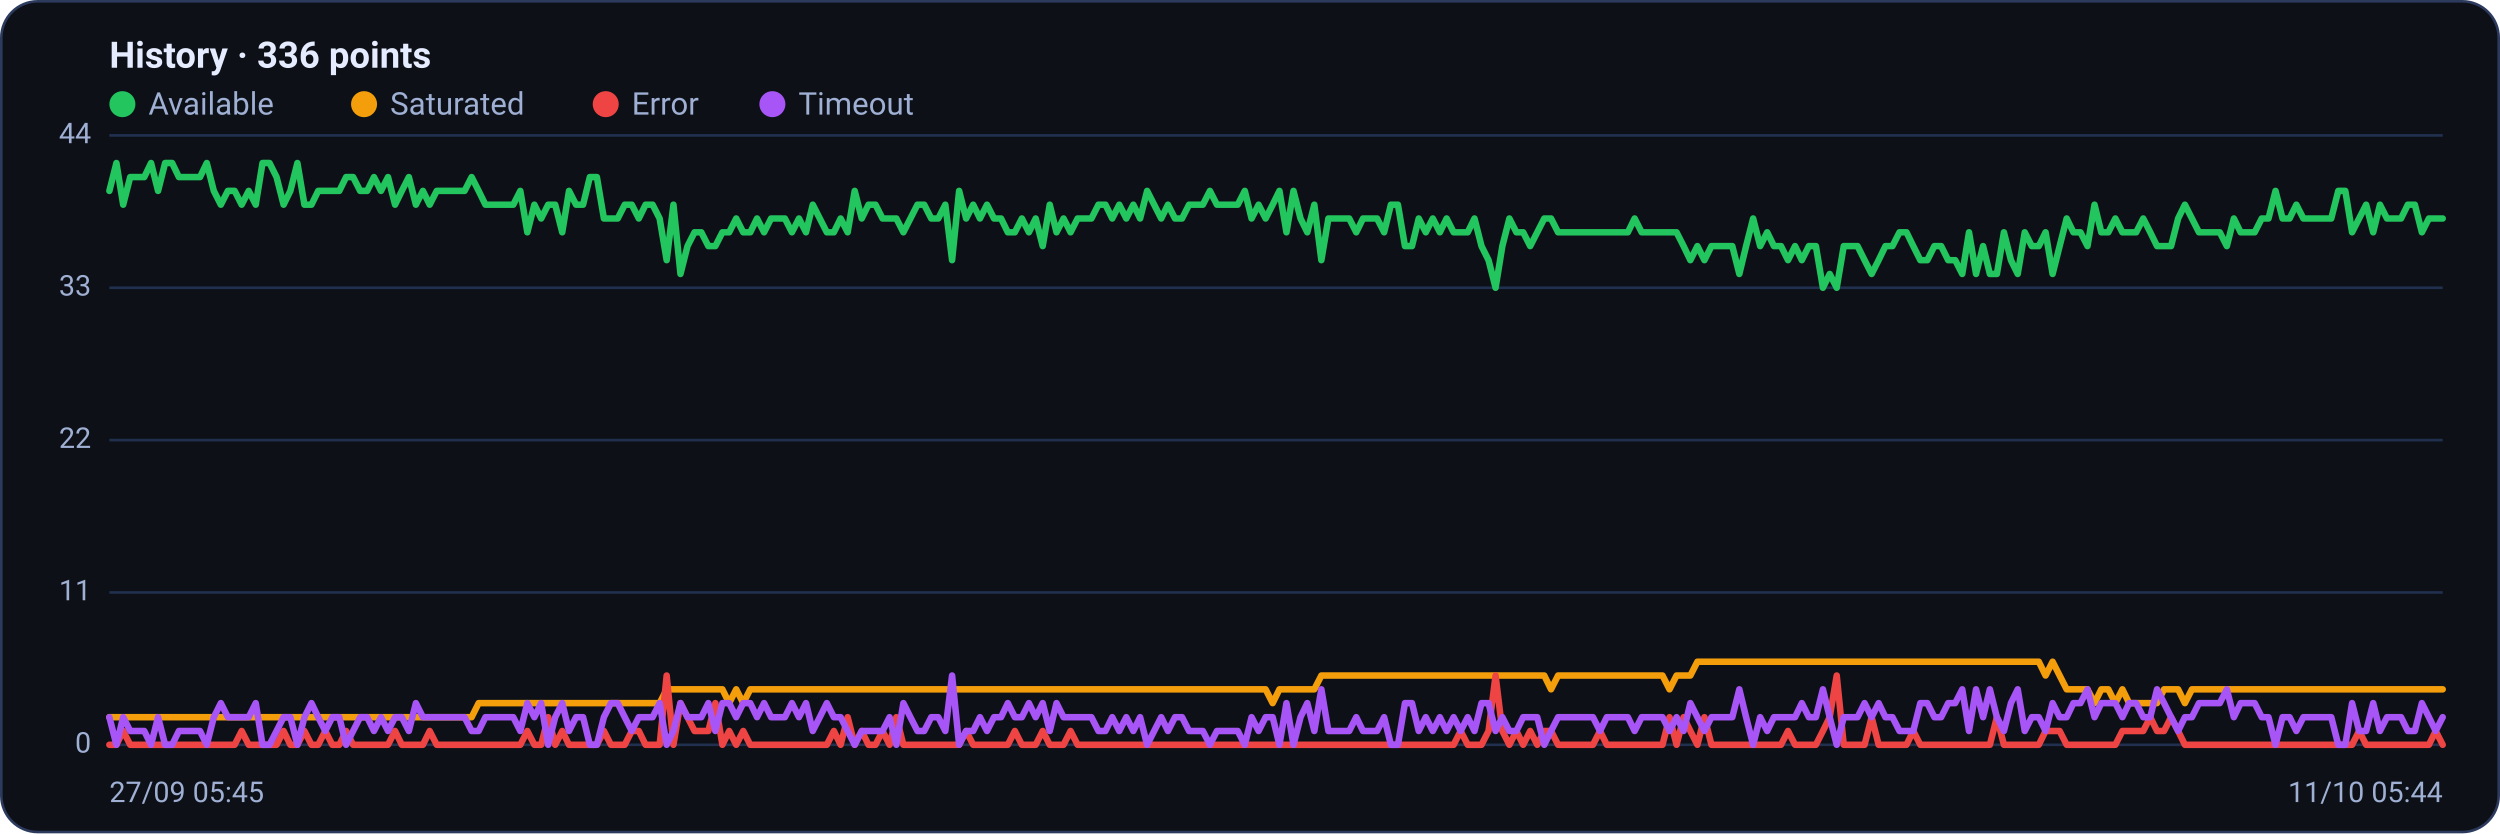
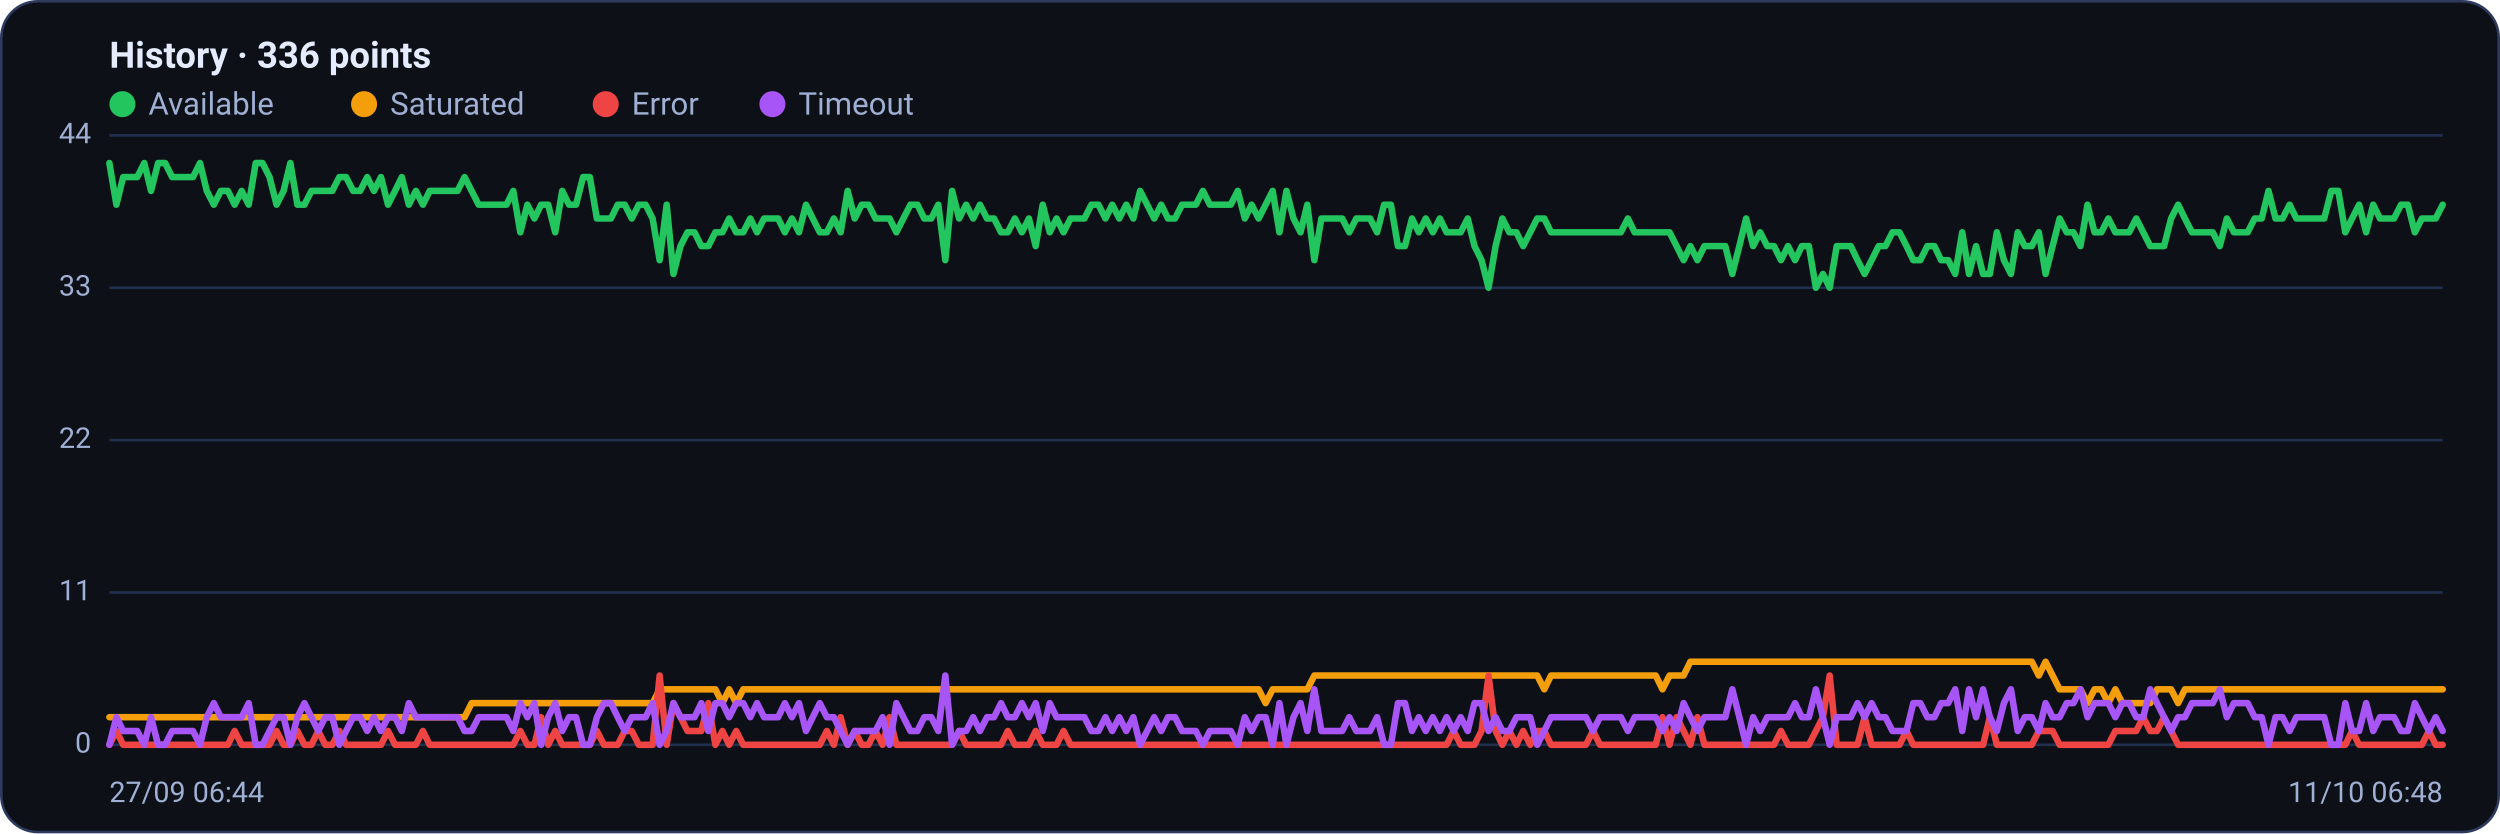
<svg xmlns="http://www.w3.org/2000/svg" viewBox="0 0 960 320" width="960" height="320" font-family="Segoe UI, system-ui, -apple-system, Roboto, Helvetica, Arial, sans-serif" role="img" aria-label="Availability history per region">
  <rect x="0.5" y="0.5" width="959" height="319" rx="14" fill="#0d1117" stroke="#2c3a5e" />
  <text x="42" y="26" font-size="14" font-weight="600" fill="#e6ecff">History · 336 points</text>
  <circle cx="47" cy="40" r="5" fill="#22c55e" />
  <text x="57" y="44" font-size="12" fill="#9fb0d4">Available</text>
  <circle cx="139.8" cy="40" r="5" fill="#f59e0b" />
  <text x="149.8" y="44" font-size="12" fill="#9fb0d4">Saturated</text>
  <circle cx="232.6" cy="40" r="5" fill="#ef4444" />
  <text x="242.6" y="44" font-size="12" fill="#9fb0d4">Error</text>
  <circle cx="296.6" cy="40" r="5" fill="#a855f7" />
  <text x="306.6" y="44" font-size="12" fill="#9fb0d4">Timeout</text>
  <line x1="42" y1="286.0" x2="938" y2="286.0" stroke="#21304f" stroke-width="1" />
  <text x="35" y="289.0" text-anchor="end" font-size="11" fill="#9fb0d4">0</text>
  <line x1="42" y1="227.5" x2="938" y2="227.5" stroke="#21304f" stroke-width="1" />
  <text x="35" y="230.5" text-anchor="end" font-size="11" fill="#9fb0d4">11</text>
  <line x1="42" y1="169.0" x2="938" y2="169.0" stroke="#21304f" stroke-width="1" />
  <text x="35" y="172.0" text-anchor="end" font-size="11" fill="#9fb0d4">22</text>
  <line x1="42" y1="110.5" x2="938" y2="110.5" stroke="#21304f" stroke-width="1" />
  <text x="35" y="113.5" text-anchor="end" font-size="11" fill="#9fb0d4">33</text>
  <line x1="42" y1="52.0" x2="938" y2="52.0" stroke="#21304f" stroke-width="1" />
  <text x="35" y="55.0" text-anchor="end" font-size="11" fill="#9fb0d4">44</text>
-   <polyline fill="none" stroke="#22c55e" stroke-width="2.5" stroke-linejoin="round" stroke-linecap="round" points="42.0,73.3 44.7,62.6 47.3,78.6 50.0,68.0 52.7,68.0 55.4,68.0 58.0,62.6 60.7,73.3 63.4,62.6 66.1,62.6 68.7,68.0 71.4,68.0 74.1,68.0 76.8,68.0 79.4,62.6 82.1,73.3 84.8,78.6 87.5,73.3 90.1,73.3 92.8,78.6 95.5,73.3 98.2,78.6 100.8,62.6 103.5,62.6 106.2,68.0 108.9,78.6 111.5,73.3 114.2,62.6 116.9,78.6 119.6,78.6 122.2,73.3 124.9,73.3 127.6,73.3 130.3,73.3 132.9,68.0 135.6,68.0 138.3,73.3 141.0,73.3 143.6,68.0 146.3,73.3 149.0,68.0 151.7,78.6 154.3,73.3 157.0,68.0 159.7,78.6 162.4,73.3 165.0,78.6 167.7,73.3 170.4,73.3 173.1,73.3 175.7,73.3 178.4,73.3 181.1,68.0 183.8,73.3 186.4,78.6 189.1,78.6 191.8,78.6 194.5,78.6 197.1,78.6 199.8,73.3 202.5,89.2 205.2,78.6 207.8,83.9 210.5,78.6 213.2,78.6 215.9,89.2 218.5,73.3 221.2,78.6 223.9,78.6 226.5,68.0 229.2,68.0 231.9,83.9 234.6,83.9 237.2,83.9 239.9,78.6 242.6,78.6 245.3,83.9 247.9,78.6 250.6,78.6 253.3,83.9 256.0,99.9 258.6,78.6 261.3,105.2 264.0,94.5 266.7,89.2 269.3,89.2 272.0,94.5 274.7,94.5 277.4,89.2 280.0,89.2 282.7,83.9 285.4,89.2 288.1,89.2 290.7,83.9 293.4,89.2 296.1,83.9 298.8,83.9 301.4,83.9 304.1,89.2 306.8,83.9 309.5,89.2 312.1,78.6 314.8,83.9 317.5,89.2 320.2,89.2 322.8,83.9 325.5,89.2 328.2,73.3 330.9,83.9 333.5,78.6 336.2,78.6 338.9,83.9 341.6,83.9 344.2,83.9 346.9,89.2 349.6,83.9 352.3,78.6 354.9,78.6 357.6,83.9 360.3,83.9 363.0,78.6 365.6,99.9 368.3,73.3 371.0,83.9 373.7,78.6 376.3,83.9 379.0,78.6 381.7,83.9 384.4,83.9 387.0,89.2 389.7,89.2 392.4,83.9 395.1,89.2 397.7,83.9 400.4,94.5 403.1,78.6 405.7,89.2 408.4,83.9 411.1,89.2 413.8,83.9 416.4,83.9 419.1,83.9 421.8,78.6 424.5,78.6 427.1,83.9 429.8,78.6 432.5,83.9 435.2,78.6 437.8,83.9 440.5,73.3 443.2,78.6 445.9,83.9 448.5,78.6 451.2,83.9 453.9,83.9 456.6,78.6 459.2,78.6 461.9,78.6 464.6,73.3 467.3,78.6 469.9,78.6 472.6,78.6 475.3,78.6 478.0,73.3 480.6,83.9 483.3,78.6 486.0,83.9 488.7,78.6 491.3,73.3 494.0,89.2 496.7,73.3 499.4,83.9 502.0,89.2 504.7,78.6 507.4,99.9 510.1,83.9 512.7,83.9 515.4,83.9 518.1,83.9 520.8,89.2 523.4,83.9 526.1,83.9 528.8,83.9 531.5,89.2 534.1,78.6 536.8,78.6 539.5,94.5 542.2,94.5 544.8,83.9 547.5,89.2 550.2,83.9 552.9,89.2 555.5,83.9 558.2,89.2 560.9,89.2 563.6,89.2 566.2,83.9 568.9,94.5 571.6,99.9 574.3,110.5 576.9,94.5 579.6,83.9 582.3,89.2 584.9,89.2 587.6,94.5 590.3,89.2 593.0,83.9 595.6,83.9 598.3,89.2 601.0,89.2 603.7,89.2 606.3,89.2 609.0,89.2 611.7,89.2 614.4,89.2 617.0,89.2 619.7,89.2 622.4,89.2 625.1,89.2 627.7,83.9 630.4,89.2 633.1,89.2 635.8,89.2 638.4,89.2 641.1,89.2 643.8,89.2 646.5,94.5 649.1,99.9 651.8,94.5 654.5,99.9 657.2,94.5 659.8,94.5 662.5,94.5 665.2,94.5 667.9,105.2 670.5,94.5 673.2,83.9 675.9,94.5 678.6,89.2 681.2,94.5 683.9,94.5 686.6,99.9 689.3,94.5 691.9,99.9 694.6,94.5 697.3,94.5 700.0,110.5 702.6,105.2 705.3,110.5 708.0,94.5 710.7,94.5 713.3,94.5 716.0,99.9 718.7,105.2 721.4,99.9 724.0,94.5 726.7,94.5 729.4,89.2 732.1,89.2 734.7,94.5 737.4,99.9 740.1,99.9 742.8,94.5 745.4,94.5 748.1,99.9 750.8,99.9 753.5,105.2 756.1,89.2 758.8,105.2 761.5,94.5 764.1,105.2 766.8,105.2 769.5,89.2 772.2,99.9 774.8,105.2 777.5,89.2 780.2,94.5 782.9,94.5 785.5,89.2 788.2,105.2 790.9,94.5 793.6,83.9 796.2,89.2 798.9,89.2 801.6,94.5 804.3,78.6 806.9,89.2 809.6,89.2 812.3,83.9 815.0,89.2 817.6,89.2 820.3,89.2 823.0,83.9 825.7,89.2 828.3,94.5 831.0,94.5 833.7,94.5 836.4,83.9 839.0,78.6 841.7,83.9 844.4,89.2 847.1,89.2 849.7,89.2 852.4,89.2 855.1,94.5 857.8,83.9 860.4,89.2 863.1,89.2 865.8,89.2 868.5,83.9 871.1,83.9 873.8,73.3 876.5,83.9 879.2,83.9 881.8,78.6 884.5,83.9 887.2,83.9 889.9,83.9 892.5,83.9 895.2,83.9 897.9,73.3 900.6,73.3 903.2,89.2 905.9,83.9 908.6,78.6 911.3,89.2 913.9,78.6 916.6,83.9 919.3,83.9 922.0,83.9 924.6,78.6 927.3,78.6 930.0,89.2 932.7,83.9 935.3,83.9 938.0,83.9" />
-   <polyline fill="none" stroke="#f59e0b" stroke-width="2.5" stroke-linejoin="round" stroke-linecap="round" points="42.0,275.4 44.7,275.4 47.3,275.4 50.0,275.4 52.7,275.4 55.4,275.4 58.0,275.4 60.7,275.4 63.4,275.4 66.1,275.4 68.7,275.4 71.4,275.4 74.1,275.4 76.8,275.4 79.4,275.4 82.1,275.4 84.8,275.4 87.5,275.4 90.1,275.4 92.8,275.4 95.5,275.4 98.2,275.4 100.8,275.4 103.5,275.4 106.2,275.4 108.9,275.4 111.5,275.4 114.2,275.4 116.9,275.4 119.6,275.4 122.2,275.4 124.9,275.4 127.6,275.4 130.3,275.4 132.9,275.4 135.6,275.4 138.3,275.4 141.0,275.4 143.6,275.4 146.3,275.4 149.0,275.4 151.7,275.4 154.3,275.4 157.0,275.4 159.7,275.4 162.4,275.4 165.0,275.4 167.7,275.4 170.4,275.4 173.1,275.4 175.7,275.4 178.4,275.4 181.1,275.4 183.8,270.0 186.4,270.0 189.1,270.0 191.8,270.0 194.5,270.0 197.1,270.0 199.8,270.0 202.5,270.0 205.2,270.0 207.8,270.0 210.5,270.0 213.2,270.0 215.9,270.0 218.5,270.0 221.2,270.0 223.9,270.0 226.5,270.0 229.2,270.0 231.9,270.0 234.6,270.0 237.2,270.0 239.9,270.0 242.6,270.0 245.3,270.0 247.9,270.0 250.6,270.0 253.3,270.0 256.0,264.7 258.6,264.7 261.3,264.7 264.0,264.7 266.7,264.7 269.3,264.7 272.0,264.7 274.7,264.7 277.4,264.7 280.0,270.0 282.7,264.7 285.4,270.0 288.1,264.7 290.7,264.7 293.4,264.7 296.1,264.7 298.8,264.7 301.4,264.7 304.1,264.7 306.8,264.7 309.5,264.7 312.1,264.7 314.8,264.7 317.5,264.7 320.2,264.7 322.8,264.7 325.5,264.7 328.2,264.7 330.9,264.7 333.5,264.7 336.2,264.7 338.9,264.7 341.6,264.7 344.2,264.7 346.9,264.7 349.6,264.7 352.3,264.7 354.9,264.7 357.6,264.7 360.3,264.7 363.0,264.7 365.6,264.7 368.3,264.7 371.0,264.7 373.7,264.7 376.3,264.7 379.0,264.7 381.7,264.7 384.4,264.7 387.0,264.7 389.7,264.7 392.4,264.7 395.1,264.7 397.7,264.7 400.4,264.7 403.1,264.7 405.7,264.7 408.4,264.7 411.1,264.7 413.8,264.7 416.4,264.7 419.1,264.7 421.8,264.7 424.5,264.7 427.1,264.7 429.8,264.7 432.5,264.7 435.2,264.7 437.8,264.7 440.5,264.7 443.2,264.7 445.9,264.7 448.5,264.7 451.2,264.7 453.9,264.7 456.6,264.7 459.2,264.7 461.9,264.7 464.6,264.7 467.3,264.7 469.9,264.7 472.6,264.7 475.3,264.7 478.0,264.7 480.6,264.7 483.3,264.7 486.0,264.7 488.7,270.0 491.3,264.7 494.0,264.7 496.7,264.7 499.4,264.7 502.0,264.7 504.7,264.7 507.4,259.4 510.1,259.4 512.7,259.4 515.4,259.4 518.1,259.4 520.8,259.4 523.4,259.4 526.1,259.4 528.8,259.4 531.5,259.4 534.1,259.4 536.8,259.4 539.5,259.4 542.2,259.4 544.8,259.4 547.5,259.4 550.2,259.4 552.9,259.4 555.5,259.4 558.2,259.4 560.9,259.4 563.6,259.4 566.2,259.4 568.9,259.4 571.6,259.4 574.3,259.4 576.9,259.4 579.6,259.4 582.3,259.4 584.9,259.4 587.6,259.4 590.3,259.4 593.0,259.4 595.6,264.7 598.3,259.4 601.0,259.4 603.7,259.4 606.3,259.4 609.0,259.4 611.7,259.4 614.4,259.4 617.0,259.4 619.7,259.4 622.4,259.4 625.1,259.4 627.7,259.4 630.4,259.4 633.1,259.4 635.8,259.4 638.4,259.4 641.1,264.7 643.8,259.4 646.5,259.4 649.1,259.4 651.8,254.1 654.5,254.1 657.2,254.1 659.8,254.1 662.5,254.1 665.2,254.1 667.9,254.1 670.5,254.1 673.2,254.1 675.9,254.1 678.6,254.1 681.2,254.1 683.9,254.1 686.6,254.1 689.3,254.1 691.9,254.1 694.6,254.1 697.3,254.1 700.0,254.1 702.6,254.1 705.3,254.1 708.0,254.1 710.7,254.1 713.3,254.1 716.0,254.1 718.7,254.1 721.4,254.1 724.0,254.1 726.7,254.1 729.4,254.1 732.1,254.1 734.7,254.1 737.4,254.1 740.1,254.1 742.8,254.1 745.4,254.1 748.1,254.1 750.8,254.1 753.5,254.1 756.1,254.1 758.8,254.1 761.5,254.1 764.1,254.1 766.8,254.1 769.5,254.1 772.2,254.1 774.8,254.1 777.5,254.1 780.2,254.1 782.9,254.1 785.5,259.4 788.2,254.1 790.9,259.4 793.6,264.7 796.2,264.7 798.9,264.7 801.6,264.7 804.3,270.0 806.9,264.7 809.6,264.7 812.3,270.0 815.0,264.7 817.6,270.0 820.3,270.0 823.0,270.0 825.7,270.0 828.3,270.0 831.0,264.7 833.7,264.7 836.4,264.7 839.0,270.0 841.7,264.7 844.4,264.7 847.1,264.7 849.7,264.7 852.4,264.7 855.1,264.7 857.8,264.7 860.4,264.7 863.1,264.7 865.8,264.7 868.5,264.7 871.1,264.7 873.8,264.7 876.5,264.7 879.2,264.7 881.8,264.7 884.5,264.7 887.2,264.7 889.9,264.7 892.5,264.7 895.2,264.7 897.9,264.7 900.6,264.7 903.2,264.7 905.9,264.7 908.6,264.7 911.3,264.7 913.9,264.7 916.6,264.7 919.3,264.7 922.0,264.7 924.6,264.7 927.3,264.7 930.0,264.7 932.7,264.7 935.3,264.7 938.0,264.7" />
-   <polyline fill="none" stroke="#ef4444" stroke-width="2.5" stroke-linejoin="round" stroke-linecap="round" points="42.0,286.0 44.7,286.0 47.3,280.7 50.0,286.0 52.7,286.0 55.4,286.0 58.0,286.0 60.7,286.0 63.4,286.0 66.1,286.0 68.7,286.0 71.4,286.0 74.1,286.0 76.8,286.0 79.4,286.0 82.1,286.0 84.8,286.0 87.5,286.0 90.1,286.0 92.8,280.7 95.5,286.0 98.2,286.0 100.8,286.0 103.5,286.0 106.2,286.0 108.9,280.7 111.5,286.0 114.2,286.0 116.9,280.7 119.6,286.0 122.2,286.0 124.9,280.7 127.6,286.0 130.3,286.0 132.9,280.7 135.6,286.0 138.3,286.0 141.0,286.0 143.6,286.0 146.3,286.0 149.0,286.0 151.7,280.7 154.3,286.0 157.0,286.0 159.7,286.0 162.4,286.0 165.0,280.7 167.7,286.0 170.4,286.0 173.1,286.0 175.7,286.0 178.4,286.0 181.1,286.0 183.8,286.0 186.4,286.0 189.1,286.0 191.8,286.0 194.5,286.0 197.1,286.0 199.8,286.0 202.5,280.7 205.2,286.0 207.8,286.0 210.5,275.4 213.2,286.0 215.9,280.7 218.5,286.0 221.2,286.0 223.9,286.0 226.5,286.0 229.2,286.0 231.9,280.7 234.6,286.0 237.2,286.0 239.9,286.0 242.6,280.7 245.3,280.7 247.9,286.0 250.6,286.0 253.3,286.0 256.0,259.4 258.6,286.0 261.3,270.0 264.0,275.4 266.7,280.7 269.3,280.7 272.0,280.7 274.7,270.0 277.4,286.0 280.0,280.7 282.7,286.0 285.4,280.7 288.1,286.0 290.7,286.0 293.4,286.0 296.1,286.0 298.8,286.0 301.4,286.0 304.1,286.0 306.8,286.0 309.5,286.0 312.1,286.0 314.8,286.0 317.5,286.0 320.2,280.7 322.8,286.0 325.5,275.4 328.2,286.0 330.9,280.7 333.5,286.0 336.2,286.0 338.9,280.7 341.6,286.0 344.2,275.4 346.9,286.0 349.6,286.0 352.3,286.0 354.9,286.0 357.6,286.0 360.3,286.0 363.0,286.0 365.6,286.0 368.3,286.0 371.0,280.7 373.7,286.0 376.3,286.0 379.0,286.0 381.7,286.0 384.4,286.0 387.0,286.0 389.7,280.7 392.4,286.0 395.1,286.0 397.7,286.0 400.4,280.7 403.1,286.0 405.7,286.0 408.4,286.0 411.1,280.7 413.8,286.0 416.4,286.0 419.1,286.0 421.8,286.0 424.5,286.0 427.1,286.0 429.8,286.0 432.5,286.0 435.2,286.0 437.8,286.0 440.5,286.0 443.2,286.0 445.9,286.0 448.5,286.0 451.2,286.0 453.9,286.0 456.6,286.0 459.2,286.0 461.9,286.0 464.6,286.0 467.3,286.0 469.9,286.0 472.6,286.0 475.3,286.0 478.0,286.0 480.6,286.0 483.3,286.0 486.0,286.0 488.7,286.0 491.3,286.0 494.0,286.0 496.7,286.0 499.4,286.0 502.0,286.0 504.7,286.0 507.4,286.0 510.1,286.0 512.7,286.0 515.4,286.0 518.1,286.0 520.8,286.0 523.4,286.0 526.1,286.0 528.8,286.0 531.5,286.0 534.1,286.0 536.8,286.0 539.5,286.0 542.2,286.0 544.8,286.0 547.5,286.0 550.2,286.0 552.9,286.0 555.5,286.0 558.2,286.0 560.9,280.7 563.6,286.0 566.2,286.0 568.9,286.0 571.6,280.7 574.3,259.4 576.9,280.7 579.6,286.0 582.3,280.7 584.9,286.0 587.6,280.7 590.3,286.0 593.0,280.7 595.6,280.7 598.3,286.0 601.0,286.0 603.7,286.0 606.3,286.0 609.0,286.0 611.7,286.0 614.4,280.7 617.0,286.0 619.7,286.0 622.4,286.0 625.1,286.0 627.7,286.0 630.4,286.0 633.1,286.0 635.8,286.0 638.4,286.0 641.1,275.4 643.8,286.0 646.5,275.4 649.1,280.7 651.8,286.0 654.5,275.4 657.2,286.0 659.8,286.0 662.5,286.0 665.2,286.0 667.9,286.0 670.5,286.0 673.2,286.0 675.9,286.0 678.6,286.0 681.2,286.0 683.9,286.0 686.6,280.7 689.3,286.0 691.9,286.0 694.6,286.0 697.3,286.0 700.0,280.7 702.6,275.4 705.3,259.4 708.0,286.0 710.7,286.0 713.3,286.0 716.0,286.0 718.7,275.4 721.4,286.0 724.0,286.0 726.7,286.0 729.4,286.0 732.1,286.0 734.7,280.7 737.4,286.0 740.1,286.0 742.8,286.0 745.4,286.0 748.1,286.0 750.8,286.0 753.5,286.0 756.1,286.0 758.8,286.0 761.5,286.0 764.1,286.0 766.8,275.4 769.5,286.0 772.2,286.0 774.8,286.0 777.5,286.0 780.2,286.0 782.9,286.0 785.5,280.7 788.2,280.7 790.9,280.7 793.6,286.0 796.2,286.0 798.9,286.0 801.6,286.0 804.3,286.0 806.9,286.0 809.6,286.0 812.3,286.0 815.0,280.7 817.6,280.7 820.3,280.7 823.0,280.7 825.7,275.4 828.3,280.7 831.0,280.7 833.7,275.4 836.4,280.7 839.0,286.0 841.7,286.0 844.4,286.0 847.1,286.0 849.7,286.0 852.4,286.0 855.1,286.0 857.8,286.0 860.4,286.0 863.1,286.0 865.8,286.0 868.5,286.0 871.1,286.0 873.8,286.0 876.5,286.0 879.2,286.0 881.8,286.0 884.5,286.0 887.2,286.0 889.9,286.0 892.5,286.0 895.2,286.0 897.9,286.0 900.6,286.0 903.2,286.0 905.9,280.7 908.6,286.0 911.3,286.0 913.9,286.0 916.6,286.0 919.3,286.0 922.0,286.0 924.6,286.0 927.3,286.0 930.0,286.0 932.7,286.0 935.3,280.7 938.0,286.0" />
-   <polyline fill="none" stroke="#a855f7" stroke-width="2.5" stroke-linejoin="round" stroke-linecap="round" points="42.0,275.4 44.7,286.0 47.3,275.4 50.0,280.7 52.7,280.7 55.4,280.7 58.0,286.0 60.7,275.4 63.4,286.0 66.1,286.0 68.7,280.7 71.4,280.7 74.1,280.7 76.8,280.7 79.4,286.0 82.1,275.4 84.8,270.0 87.5,275.4 90.1,275.4 92.8,275.4 95.5,275.4 98.2,270.0 100.8,286.0 103.5,286.0 106.2,280.7 108.9,275.4 111.5,275.4 114.2,286.0 116.9,275.4 119.6,270.0 122.2,275.4 124.9,280.7 127.6,275.4 130.3,275.4 132.9,286.0 135.6,280.7 138.3,275.4 141.0,275.4 143.6,280.7 146.3,275.4 149.0,280.7 151.7,275.4 154.3,275.4 157.0,280.7 159.7,270.0 162.4,275.4 165.0,275.4 167.7,275.4 170.4,275.4 173.1,275.4 175.7,275.4 178.4,275.4 181.1,280.7 183.8,280.7 186.4,275.4 189.1,275.4 191.8,275.4 194.5,275.4 197.1,275.4 199.8,280.7 202.5,270.0 205.2,275.4 207.8,270.0 210.5,286.0 213.2,275.4 215.9,270.0 218.5,280.7 221.2,275.4 223.9,275.4 226.5,286.0 229.2,286.0 231.9,275.4 234.6,270.0 237.2,270.0 239.9,275.4 242.6,280.7 245.3,275.4 247.9,275.4 250.6,275.4 253.3,270.0 256.0,286.0 258.6,280.7 261.3,270.0 264.0,275.4 266.7,275.4 269.3,275.4 272.0,270.0 274.7,280.7 277.4,270.0 280.0,270.0 282.7,275.4 285.4,270.0 288.1,270.0 290.7,275.4 293.4,270.0 296.1,275.4 298.8,275.4 301.4,275.4 304.1,270.0 306.8,275.4 309.5,270.0 312.1,280.7 314.8,275.4 317.5,270.0 320.2,275.4 322.8,275.4 325.5,280.7 328.2,286.0 330.9,280.7 333.5,280.7 336.2,280.7 338.9,280.7 341.6,275.4 344.2,286.0 346.9,270.0 349.6,275.4 352.3,280.7 354.9,280.7 357.6,275.4 360.3,275.4 363.0,280.7 365.6,259.4 368.3,286.0 371.0,280.7 373.7,280.7 376.3,275.4 379.0,280.7 381.7,275.4 384.4,275.4 387.0,270.0 389.7,275.4 392.4,275.4 395.1,270.0 397.7,275.4 400.4,270.0 403.1,280.7 405.7,270.0 408.4,275.4 411.1,275.4 413.8,275.4 416.4,275.4 419.1,275.4 421.8,280.7 424.5,280.7 427.1,275.4 429.8,280.7 432.5,275.4 435.2,280.7 437.8,275.4 440.5,286.0 443.2,280.7 445.9,275.4 448.5,280.7 451.2,275.4 453.9,275.4 456.6,280.7 459.2,280.7 461.9,280.7 464.6,286.0 467.3,280.7 469.9,280.7 472.6,280.7 475.3,280.7 478.0,286.0 480.6,275.4 483.3,280.7 486.0,275.4 488.7,275.4 491.3,286.0 494.0,270.0 496.7,286.0 499.4,275.4 502.0,270.0 504.7,280.7 507.4,264.7 510.1,280.7 512.7,280.7 515.4,280.7 518.1,280.7 520.8,275.4 523.4,280.7 526.1,280.7 528.8,280.7 531.5,275.4 534.1,286.0 536.8,286.0 539.5,270.0 542.2,270.0 544.8,280.7 547.5,275.4 550.2,280.7 552.9,275.4 555.5,280.7 558.2,275.4 560.9,280.7 563.6,275.4 566.2,280.7 568.9,270.0 571.6,270.0 574.3,280.7 576.9,275.4 579.6,280.7 582.3,280.7 584.9,275.4 587.6,275.4 590.3,275.4 593.0,286.0 595.6,280.7 598.3,275.4 601.0,275.4 603.7,275.4 606.3,275.4 609.0,275.4 611.7,275.4 614.4,280.7 617.0,275.4 619.7,275.4 622.4,275.4 625.1,275.4 627.7,280.7 630.4,275.4 633.1,275.4 635.8,275.4 638.4,275.4 641.1,280.7 643.8,275.4 646.5,280.7 649.1,270.0 651.8,275.4 654.5,280.7 657.2,275.4 659.8,275.4 662.5,275.4 665.2,275.4 667.9,264.7 670.5,275.4 673.2,286.0 675.9,275.4 678.6,280.7 681.2,275.4 683.9,275.4 686.6,275.4 689.3,275.4 691.9,270.0 694.6,275.4 697.3,275.4 700.0,264.7 702.6,275.4 705.3,286.0 708.0,275.4 710.7,275.4 713.3,275.4 716.0,270.0 718.7,275.4 721.4,270.0 724.0,275.4 726.7,275.4 729.4,280.7 732.1,280.7 734.7,280.7 737.4,270.0 740.1,270.0 742.8,275.4 745.4,275.4 748.1,270.0 750.8,270.0 753.5,264.7 756.1,280.7 758.8,264.7 761.5,275.4 764.1,264.7 766.8,275.4 769.5,280.7 772.2,270.0 774.8,264.7 777.5,280.7 780.2,275.4 782.9,275.4 785.5,280.7 788.2,270.0 790.9,275.4 793.6,275.4 796.2,270.0 798.9,270.0 801.6,264.7 804.3,275.4 806.9,270.0 809.6,270.0 812.3,270.0 815.0,275.4 817.6,270.0 820.3,270.0 823.0,275.4 825.7,275.4 828.3,264.7 831.0,270.0 833.7,275.4 836.4,280.7 839.0,275.4 841.7,275.4 844.4,270.0 847.1,270.0 849.7,270.0 852.4,270.0 855.1,264.7 857.8,275.4 860.4,270.0 863.1,270.0 865.8,270.0 868.5,275.4 871.1,275.4 873.8,286.0 876.5,275.4 879.2,275.4 881.8,280.7 884.5,275.4 887.2,275.4 889.9,275.4 892.5,275.4 895.2,275.4 897.9,286.0 900.6,286.0 903.2,270.0 905.9,280.7 908.6,280.7 911.3,270.0 913.9,280.7 916.6,275.4 919.3,275.4 922.0,275.4 924.6,280.7 927.3,280.7 930.0,270.0 932.7,275.4 935.3,280.7 938.0,275.4" />
-   <text x="42" y="308" font-size="11" fill="#9fb0d4">27/09 05:45</text>
-   <text x="938" y="308" text-anchor="end" font-size="11" fill="#9fb0d4">11/10 05:44</text>
+   <polyline fill="none" stroke="#22c55e" stroke-width="2.5" stroke-linejoin="round" stroke-linecap="round" points="42.0,62.6 44.7,78.6 47.3,68.0 50.0,68.0 52.7,68.0 55.4,62.6 58.0,73.3 60.7,62.6 63.4,62.6 66.1,68.0 68.7,68.0 71.4,68.0 74.1,68.0 76.8,62.6 79.4,73.3 82.1,78.6 84.8,73.3 87.5,73.3 90.1,78.6 92.8,73.3 95.5,78.6 98.2,62.6 100.8,62.6 103.5,68.0 106.2,78.6 108.9,73.3 111.5,62.6 114.2,78.6 116.9,78.6 119.6,73.3 122.2,73.3 124.9,73.3 127.6,73.3 130.3,68.0 132.9,68.0 135.6,73.3 138.3,73.3 141.0,68.0 143.6,73.3 146.3,68.0 149.0,78.6 151.7,73.3 154.3,68.0 157.0,78.6 159.7,73.3 162.4,78.6 165.0,73.3 167.7,73.3 170.4,73.3 173.1,73.3 175.7,73.3 178.4,68.0 181.1,73.3 183.8,78.6 186.4,78.6 189.1,78.6 191.8,78.6 194.5,78.6 197.1,73.3 199.8,89.2 202.5,78.6 205.2,83.9 207.8,78.6 210.5,78.6 213.2,89.2 215.9,73.3 218.5,78.6 221.2,78.6 223.9,68.0 226.5,68.0 229.2,83.9 231.9,83.9 234.6,83.9 237.2,78.6 239.9,78.6 242.6,83.9 245.3,78.6 247.9,78.6 250.6,83.9 253.3,99.9 256.0,78.6 258.6,105.2 261.3,94.5 264.0,89.2 266.7,89.2 269.3,94.5 272.0,94.5 274.7,89.2 277.4,89.2 280.0,83.9 282.7,89.2 285.4,89.2 288.1,83.9 290.7,89.2 293.4,83.9 296.1,83.9 298.8,83.9 301.4,89.2 304.1,83.9 306.8,89.2 309.5,78.6 312.1,83.9 314.8,89.2 317.5,89.2 320.2,83.9 322.8,89.2 325.5,73.3 328.2,83.9 330.9,78.6 333.5,78.6 336.2,83.9 338.9,83.9 341.6,83.9 344.2,89.2 346.9,83.9 349.6,78.6 352.3,78.6 354.9,83.9 357.6,83.9 360.3,78.6 363.0,99.9 365.6,73.3 368.3,83.9 371.0,78.6 373.7,83.9 376.3,78.6 379.0,83.9 381.7,83.9 384.4,89.2 387.0,89.2 389.7,83.9 392.4,89.2 395.1,83.9 397.7,94.5 400.4,78.6 403.1,89.2 405.7,83.9 408.4,89.2 411.1,83.9 413.8,83.9 416.4,83.9 419.1,78.6 421.8,78.6 424.5,83.9 427.1,78.6 429.8,83.9 432.5,78.6 435.2,83.9 437.8,73.3 440.5,78.6 443.2,83.9 445.9,78.6 448.5,83.9 451.2,83.9 453.9,78.6 456.6,78.6 459.2,78.6 461.9,73.3 464.6,78.6 467.3,78.6 469.9,78.6 472.6,78.6 475.3,73.3 478.0,83.9 480.6,78.6 483.3,83.9 486.0,78.6 488.7,73.3 491.3,89.2 494.0,73.3 496.7,83.9 499.4,89.2 502.0,78.6 504.7,99.9 507.4,83.9 510.1,83.9 512.7,83.9 515.4,83.9 518.1,89.2 520.8,83.9 523.4,83.9 526.1,83.9 528.8,89.2 531.5,78.6 534.1,78.6 536.8,94.5 539.5,94.5 542.2,83.9 544.8,89.2 547.5,83.9 550.2,89.2 552.9,83.9 555.5,89.2 558.2,89.2 560.9,89.2 563.6,83.9 566.2,94.5 568.9,99.9 571.6,110.5 574.3,94.5 576.9,83.9 579.6,89.2 582.3,89.2 584.9,94.5 587.6,89.2 590.3,83.9 593.0,83.9 595.6,89.2 598.3,89.2 601.0,89.2 603.7,89.2 606.3,89.2 609.0,89.2 611.7,89.2 614.4,89.2 617.0,89.2 619.7,89.2 622.4,89.2 625.1,83.9 627.7,89.2 630.4,89.2 633.1,89.2 635.8,89.2 638.4,89.2 641.1,89.2 643.8,94.5 646.5,99.9 649.1,94.5 651.8,99.9 654.5,94.5 657.2,94.5 659.8,94.5 662.5,94.5 665.2,105.2 667.9,94.5 670.5,83.9 673.2,94.5 675.9,89.2 678.6,94.5 681.2,94.5 683.9,99.9 686.6,94.5 689.3,99.9 691.9,94.5 694.6,94.5 697.3,110.5 700.0,105.2 702.6,110.5 705.3,94.5 708.0,94.5 710.7,94.5 713.3,99.9 716.0,105.2 718.7,99.9 721.4,94.5 724.0,94.5 726.7,89.2 729.4,89.2 732.1,94.5 734.7,99.9 737.4,99.9 740.1,94.5 742.8,94.5 745.4,99.9 748.1,99.9 750.8,105.2 753.5,89.2 756.1,105.2 758.8,94.5 761.5,105.2 764.1,105.2 766.8,89.2 769.5,99.9 772.2,105.2 774.8,89.2 777.5,94.5 780.2,94.5 782.9,89.2 785.5,105.2 788.2,94.5 790.9,83.9 793.6,89.2 796.2,89.2 798.9,94.5 801.6,78.6 804.3,89.2 806.9,89.2 809.6,83.9 812.3,89.2 815.0,89.2 817.6,89.2 820.3,83.9 823.0,89.2 825.7,94.5 828.3,94.5 831.0,94.5 833.7,83.9 836.4,78.6 839.0,83.9 841.7,89.2 844.4,89.2 847.1,89.2 849.7,89.2 852.4,94.5 855.1,83.9 857.8,89.2 860.4,89.2 863.1,89.2 865.8,83.9 868.5,83.9 871.1,73.3 873.8,83.9 876.5,83.9 879.2,78.6 881.8,83.9 884.5,83.9 887.2,83.9 889.9,83.9 892.5,83.9 895.2,73.3 897.9,73.3 900.6,89.2 903.2,83.9 905.9,78.6 908.6,89.2 911.3,78.6 913.9,83.9 916.6,83.9 919.3,83.9 922.0,78.6 924.6,78.6 927.3,89.2 930.0,83.9 932.7,83.9 935.3,83.9 938.0,78.6" />
+   <polyline fill="none" stroke="#f59e0b" stroke-width="2.5" stroke-linejoin="round" stroke-linecap="round" points="42.0,275.4 44.7,275.4 47.3,275.4 50.0,275.4 52.7,275.4 55.4,275.4 58.0,275.4 60.7,275.4 63.4,275.4 66.1,275.4 68.7,275.4 71.4,275.4 74.1,275.4 76.8,275.4 79.4,275.4 82.1,275.4 84.8,275.4 87.5,275.4 90.1,275.4 92.8,275.4 95.5,275.4 98.2,275.4 100.8,275.4 103.5,275.4 106.2,275.4 108.9,275.4 111.5,275.4 114.2,275.4 116.9,275.4 119.6,275.4 122.2,275.4 124.9,275.4 127.6,275.4 130.3,275.4 132.9,275.4 135.6,275.4 138.3,275.4 141.0,275.4 143.6,275.4 146.3,275.4 149.0,275.4 151.7,275.4 154.3,275.4 157.0,275.4 159.7,275.4 162.4,275.4 165.0,275.4 167.7,275.4 170.4,275.4 173.1,275.4 175.7,275.4 178.4,275.4 181.1,270.0 183.8,270.0 186.4,270.0 189.1,270.0 191.8,270.0 194.5,270.0 197.1,270.0 199.8,270.0 202.5,270.0 205.2,270.0 207.8,270.0 210.5,270.0 213.2,270.0 215.9,270.0 218.5,270.0 221.2,270.0 223.9,270.0 226.5,270.0 229.2,270.0 231.9,270.0 234.6,270.0 237.2,270.0 239.9,270.0 242.6,270.0 245.3,270.0 247.9,270.0 250.6,270.0 253.3,264.7 256.0,264.7 258.6,264.7 261.3,264.7 264.0,264.7 266.7,264.7 269.3,264.7 272.0,264.7 274.7,264.7 277.4,270.0 280.0,264.7 282.7,270.0 285.4,264.7 288.1,264.7 290.7,264.7 293.4,264.7 296.1,264.7 298.8,264.7 301.4,264.7 304.1,264.7 306.8,264.7 309.5,264.7 312.1,264.7 314.8,264.7 317.5,264.7 320.2,264.7 322.8,264.7 325.5,264.7 328.2,264.7 330.9,264.7 333.5,264.7 336.2,264.7 338.9,264.7 341.6,264.7 344.2,264.7 346.9,264.7 349.6,264.7 352.3,264.7 354.9,264.7 357.6,264.7 360.3,264.7 363.0,264.7 365.6,264.7 368.3,264.7 371.0,264.7 373.7,264.7 376.3,264.7 379.0,264.7 381.7,264.7 384.4,264.7 387.0,264.7 389.7,264.7 392.4,264.7 395.1,264.7 397.7,264.7 400.4,264.7 403.1,264.7 405.7,264.7 408.4,264.7 411.1,264.7 413.8,264.7 416.4,264.7 419.1,264.7 421.8,264.7 424.5,264.7 427.1,264.7 429.8,264.7 432.5,264.7 435.2,264.7 437.8,264.7 440.5,264.7 443.2,264.7 445.9,264.7 448.5,264.7 451.2,264.7 453.9,264.7 456.6,264.7 459.2,264.7 461.9,264.7 464.6,264.7 467.3,264.7 469.9,264.7 472.6,264.7 475.3,264.7 478.0,264.7 480.6,264.7 483.3,264.7 486.0,270.0 488.7,264.7 491.3,264.7 494.0,264.7 496.7,264.7 499.4,264.7 502.0,264.7 504.7,259.4 507.4,259.4 510.1,259.4 512.7,259.4 515.4,259.4 518.1,259.4 520.8,259.4 523.4,259.4 526.1,259.4 528.8,259.4 531.5,259.4 534.1,259.4 536.8,259.4 539.5,259.4 542.2,259.4 544.8,259.4 547.5,259.4 550.2,259.4 552.9,259.4 555.5,259.4 558.2,259.4 560.9,259.4 563.6,259.4 566.2,259.4 568.9,259.4 571.6,259.4 574.3,259.4 576.9,259.4 579.6,259.4 582.3,259.4 584.9,259.4 587.6,259.4 590.3,259.4 593.0,264.7 595.6,259.4 598.3,259.4 601.0,259.4 603.7,259.4 606.3,259.4 609.0,259.4 611.7,259.4 614.4,259.4 617.0,259.4 619.7,259.4 622.4,259.4 625.1,259.4 627.7,259.4 630.4,259.4 633.1,259.4 635.8,259.4 638.4,264.7 641.1,259.4 643.8,259.4 646.5,259.4 649.1,254.1 651.8,254.1 654.5,254.1 657.2,254.1 659.8,254.1 662.5,254.1 665.2,254.1 667.9,254.1 670.5,254.1 673.2,254.1 675.9,254.1 678.6,254.1 681.2,254.1 683.9,254.1 686.6,254.1 689.3,254.1 691.9,254.1 694.6,254.1 697.3,254.1 700.0,254.1 702.6,254.1 705.3,254.1 708.0,254.1 710.7,254.1 713.3,254.1 716.0,254.1 718.7,254.1 721.4,254.1 724.0,254.1 726.7,254.1 729.4,254.1 732.1,254.1 734.7,254.1 737.4,254.1 740.1,254.1 742.8,254.1 745.4,254.1 748.1,254.1 750.8,254.1 753.5,254.1 756.1,254.1 758.8,254.1 761.5,254.1 764.1,254.1 766.8,254.1 769.5,254.1 772.2,254.1 774.8,254.1 777.5,254.1 780.2,254.1 782.9,259.4 785.5,254.1 788.2,259.4 790.9,264.7 793.6,264.7 796.2,264.7 798.9,264.7 801.6,270.0 804.3,264.7 806.9,264.7 809.6,270.0 812.3,264.7 815.0,270.0 817.6,270.0 820.3,270.0 823.0,270.0 825.7,270.0 828.3,264.7 831.0,264.7 833.7,264.7 836.4,270.0 839.0,264.7 841.7,264.7 844.4,264.7 847.1,264.7 849.7,264.7 852.4,264.7 855.1,264.7 857.8,264.7 860.4,264.7 863.1,264.7 865.8,264.7 868.5,264.7 871.1,264.7 873.8,264.7 876.5,264.7 879.2,264.7 881.8,264.7 884.5,264.7 887.2,264.7 889.9,264.7 892.5,264.7 895.2,264.7 897.9,264.7 900.6,264.7 903.2,264.7 905.9,264.7 908.6,264.7 911.3,264.7 913.9,264.7 916.6,264.7 919.3,264.7 922.0,264.7 924.6,264.7 927.3,264.7 930.0,264.7 932.7,264.7 935.3,264.7 938.0,264.7" />
+   <polyline fill="none" stroke="#ef4444" stroke-width="2.5" stroke-linejoin="round" stroke-linecap="round" points="42.0,286.0 44.7,280.7 47.3,286.0 50.0,286.0 52.7,286.0 55.4,286.0 58.0,286.0 60.7,286.0 63.4,286.0 66.1,286.0 68.7,286.0 71.4,286.0 74.1,286.0 76.8,286.0 79.4,286.0 82.1,286.0 84.8,286.0 87.5,286.0 90.1,280.7 92.8,286.0 95.5,286.0 98.2,286.0 100.8,286.0 103.5,286.0 106.2,280.7 108.9,286.0 111.5,286.0 114.2,280.7 116.9,286.0 119.6,286.0 122.2,280.7 124.9,286.0 127.6,286.0 130.3,280.7 132.9,286.0 135.6,286.0 138.3,286.0 141.0,286.0 143.6,286.0 146.3,286.0 149.0,280.7 151.7,286.0 154.3,286.0 157.0,286.0 159.7,286.0 162.4,280.7 165.0,286.0 167.7,286.0 170.4,286.0 173.1,286.0 175.7,286.0 178.4,286.0 181.1,286.0 183.8,286.0 186.4,286.0 189.1,286.0 191.8,286.0 194.5,286.0 197.1,286.0 199.8,280.7 202.5,286.0 205.2,286.0 207.8,275.4 210.5,286.0 213.2,280.7 215.9,286.0 218.5,286.0 221.2,286.0 223.9,286.0 226.5,286.0 229.2,280.7 231.9,286.0 234.6,286.0 237.2,286.0 239.9,280.7 242.6,280.7 245.3,286.0 247.9,286.0 250.6,286.0 253.3,259.4 256.0,286.0 258.6,270.0 261.3,275.4 264.0,280.7 266.7,280.7 269.3,280.7 272.0,270.0 274.7,286.0 277.4,280.7 280.0,286.0 282.7,280.7 285.4,286.0 288.1,286.0 290.7,286.0 293.4,286.0 296.1,286.0 298.8,286.0 301.4,286.0 304.1,286.0 306.8,286.0 309.5,286.0 312.1,286.0 314.8,286.0 317.5,280.7 320.2,286.0 322.8,275.4 325.5,286.0 328.2,280.7 330.9,286.0 333.5,286.0 336.2,280.7 338.9,286.0 341.6,275.4 344.2,286.0 346.9,286.0 349.6,286.0 352.3,286.0 354.9,286.0 357.6,286.0 360.3,286.0 363.0,286.0 365.6,286.0 368.3,280.7 371.0,286.0 373.7,286.0 376.3,286.0 379.0,286.0 381.7,286.0 384.4,286.0 387.0,280.7 389.7,286.0 392.4,286.0 395.1,286.0 397.7,280.7 400.4,286.0 403.1,286.0 405.7,286.0 408.4,280.7 411.1,286.0 413.8,286.0 416.4,286.0 419.1,286.0 421.8,286.0 424.5,286.0 427.1,286.0 429.8,286.0 432.5,286.0 435.2,286.0 437.8,286.0 440.5,286.0 443.2,286.0 445.9,286.0 448.5,286.0 451.2,286.0 453.9,286.0 456.6,286.0 459.2,286.0 461.9,286.0 464.6,286.0 467.3,286.0 469.9,286.0 472.6,286.0 475.3,286.0 478.0,286.0 480.6,286.0 483.3,286.0 486.0,286.0 488.7,286.0 491.3,286.0 494.0,286.0 496.7,286.0 499.4,286.0 502.0,286.0 504.7,286.0 507.4,286.0 510.1,286.0 512.7,286.0 515.4,286.0 518.1,286.0 520.8,286.0 523.4,286.0 526.1,286.0 528.8,286.0 531.5,286.0 534.1,286.0 536.8,286.0 539.5,286.0 542.2,286.0 544.8,286.0 547.5,286.0 550.2,286.0 552.9,286.0 555.5,286.0 558.2,280.7 560.9,286.0 563.6,286.0 566.2,286.0 568.9,280.7 571.6,259.4 574.3,280.7 576.9,286.0 579.6,280.7 582.3,286.0 584.9,280.7 587.6,286.0 590.3,280.7 593.0,280.7 595.6,286.0 598.3,286.0 601.0,286.0 603.7,286.0 606.3,286.0 609.0,286.0 611.7,280.7 614.4,286.0 617.0,286.0 619.7,286.0 622.4,286.0 625.1,286.0 627.7,286.0 630.4,286.0 633.1,286.0 635.8,286.0 638.4,275.4 641.1,286.0 643.8,275.4 646.5,280.7 649.1,286.0 651.8,275.4 654.5,286.0 657.2,286.0 659.8,286.0 662.5,286.0 665.2,286.0 667.9,286.0 670.5,286.0 673.2,286.0 675.9,286.0 678.6,286.0 681.2,286.0 683.9,280.7 686.6,286.0 689.3,286.0 691.9,286.0 694.6,286.0 697.3,280.7 700.0,275.4 702.6,259.4 705.3,286.0 708.0,286.0 710.7,286.0 713.3,286.0 716.0,275.4 718.7,286.0 721.4,286.0 724.0,286.0 726.7,286.0 729.4,286.0 732.1,280.7 734.7,286.0 737.4,286.0 740.1,286.0 742.8,286.0 745.4,286.0 748.1,286.0 750.8,286.0 753.5,286.0 756.1,286.0 758.8,286.0 761.5,286.0 764.1,275.4 766.8,286.0 769.5,286.0 772.2,286.0 774.8,286.0 777.5,286.0 780.2,286.0 782.9,280.7 785.5,280.7 788.2,280.7 790.9,286.0 793.6,286.0 796.2,286.0 798.9,286.0 801.6,286.0 804.3,286.0 806.9,286.0 809.6,286.0 812.3,280.7 815.0,280.7 817.6,280.7 820.3,280.7 823.0,275.4 825.7,280.7 828.3,280.7 831.0,275.4 833.7,280.7 836.4,286.0 839.0,286.0 841.7,286.0 844.4,286.0 847.1,286.0 849.7,286.0 852.4,286.0 855.1,286.0 857.8,286.0 860.4,286.0 863.1,286.0 865.8,286.0 868.5,286.0 871.1,286.0 873.8,286.0 876.5,286.0 879.2,286.0 881.8,286.0 884.5,286.0 887.2,286.0 889.9,286.0 892.5,286.0 895.2,286.0 897.9,286.0 900.6,286.0 903.2,280.7 905.9,286.0 908.6,286.0 911.3,286.0 913.9,286.0 916.6,286.0 919.3,286.0 922.0,286.0 924.6,286.0 927.3,286.0 930.0,286.0 932.7,280.7 935.3,286.0 938.0,286.0" />
+   <polyline fill="none" stroke="#a855f7" stroke-width="2.5" stroke-linejoin="round" stroke-linecap="round" points="42.0,286.0 44.7,275.4 47.3,280.7 50.0,280.7 52.7,280.7 55.4,286.0 58.0,275.4 60.7,286.0 63.4,286.0 66.1,280.7 68.7,280.7 71.4,280.7 74.1,280.7 76.8,286.0 79.4,275.4 82.1,270.0 84.8,275.4 87.5,275.4 90.1,275.4 92.8,275.4 95.5,270.0 98.2,286.0 100.8,286.0 103.5,280.7 106.2,275.4 108.9,275.4 111.5,286.0 114.2,275.4 116.9,270.0 119.6,275.4 122.2,280.7 124.9,275.4 127.6,275.4 130.3,286.0 132.9,280.7 135.6,275.4 138.3,275.4 141.0,280.7 143.6,275.4 146.3,280.7 149.0,275.4 151.7,275.4 154.3,280.7 157.0,270.0 159.7,275.4 162.4,275.4 165.0,275.4 167.7,275.4 170.4,275.4 173.1,275.4 175.7,275.4 178.4,280.7 181.1,280.7 183.8,275.4 186.4,275.4 189.1,275.4 191.8,275.4 194.5,275.4 197.1,280.7 199.8,270.0 202.5,275.4 205.2,270.0 207.8,286.0 210.5,275.4 213.2,270.0 215.9,280.7 218.5,275.4 221.2,275.4 223.9,286.0 226.5,286.0 229.2,275.4 231.9,270.0 234.6,270.0 237.2,275.4 239.9,280.7 242.6,275.4 245.3,275.4 247.9,275.4 250.6,270.0 253.3,286.0 256.0,280.7 258.6,270.0 261.3,275.4 264.0,275.4 266.7,275.4 269.3,270.0 272.0,280.7 274.7,270.0 277.4,270.0 280.0,275.4 282.7,270.0 285.4,270.0 288.1,275.4 290.7,270.0 293.4,275.4 296.1,275.4 298.8,275.4 301.4,270.0 304.1,275.4 306.8,270.0 309.5,280.7 312.1,275.4 314.8,270.0 317.5,275.4 320.2,275.4 322.8,280.7 325.5,286.0 328.2,280.7 330.9,280.7 333.5,280.7 336.2,280.7 338.9,275.4 341.6,286.0 344.2,270.0 346.9,275.4 349.6,280.7 352.3,280.7 354.9,275.4 357.6,275.4 360.3,280.7 363.0,259.4 365.6,286.0 368.3,280.7 371.0,280.7 373.7,275.4 376.3,280.7 379.0,275.4 381.7,275.4 384.4,270.0 387.0,275.4 389.7,275.4 392.4,270.0 395.1,275.4 397.7,270.0 400.4,280.7 403.1,270.0 405.7,275.4 408.4,275.4 411.1,275.4 413.8,275.4 416.4,275.4 419.1,280.7 421.8,280.7 424.5,275.4 427.1,280.7 429.8,275.4 432.5,280.7 435.2,275.4 437.8,286.0 440.5,280.7 443.2,275.4 445.9,280.7 448.5,275.4 451.2,275.4 453.9,280.7 456.6,280.7 459.2,280.7 461.9,286.0 464.6,280.7 467.3,280.7 469.9,280.7 472.6,280.7 475.3,286.0 478.0,275.4 480.6,280.7 483.3,275.4 486.0,275.4 488.7,286.0 491.3,270.0 494.0,286.0 496.7,275.4 499.4,270.0 502.0,280.7 504.7,264.7 507.4,280.7 510.1,280.7 512.7,280.7 515.4,280.7 518.1,275.4 520.8,280.7 523.4,280.7 526.1,280.7 528.8,275.4 531.5,286.0 534.1,286.0 536.8,270.0 539.5,270.0 542.2,280.7 544.8,275.4 547.5,280.7 550.2,275.4 552.9,280.7 555.5,275.4 558.2,280.7 560.9,275.4 563.6,280.7 566.2,270.0 568.9,270.0 571.6,280.7 574.3,275.4 576.9,280.7 579.6,280.7 582.3,275.4 584.9,275.4 587.6,275.4 590.3,286.0 593.0,280.7 595.6,275.4 598.3,275.4 601.0,275.4 603.7,275.4 606.3,275.4 609.0,275.4 611.7,280.7 614.4,275.4 617.0,275.4 619.7,275.4 622.4,275.4 625.1,280.7 627.7,275.4 630.4,275.4 633.1,275.4 635.8,275.4 638.4,280.7 641.1,275.4 643.8,280.7 646.5,270.0 649.1,275.4 651.8,280.7 654.5,275.4 657.2,275.4 659.8,275.4 662.5,275.4 665.2,264.7 667.9,275.4 670.5,286.0 673.2,275.4 675.9,280.7 678.6,275.4 681.2,275.4 683.9,275.4 686.6,275.4 689.3,270.0 691.9,275.4 694.6,275.4 697.3,264.7 700.0,275.4 702.6,286.0 705.3,275.4 708.0,275.4 710.7,275.4 713.3,270.0 716.0,275.4 718.7,270.0 721.4,275.4 724.0,275.4 726.7,280.7 729.4,280.7 732.1,280.7 734.7,270.0 737.4,270.0 740.1,275.4 742.8,275.4 745.4,270.0 748.1,270.0 750.8,264.7 753.5,280.7 756.1,264.7 758.8,275.4 761.5,264.7 764.1,275.4 766.8,280.7 769.5,270.0 772.2,264.7 774.8,280.7 777.5,275.4 780.2,275.4 782.9,280.7 785.5,270.0 788.2,275.4 790.9,275.4 793.6,270.0 796.2,270.0 798.9,264.7 801.6,275.4 804.3,270.0 806.9,270.0 809.6,270.0 812.3,275.4 815.0,270.0 817.6,270.0 820.3,275.4 823.0,275.4 825.7,264.7 828.3,270.0 831.0,275.4 833.7,280.7 836.4,275.4 839.0,275.4 841.7,270.0 844.4,270.0 847.1,270.0 849.7,270.0 852.4,264.7 855.1,275.4 857.8,270.0 860.4,270.0 863.1,270.0 865.8,275.4 868.5,275.4 871.1,286.0 873.8,275.4 876.5,275.4 879.2,280.7 881.8,275.4 884.5,275.4 887.2,275.4 889.9,275.4 892.5,275.4 895.2,286.0 897.9,286.0 900.6,270.0 903.2,280.7 905.9,280.7 908.6,270.0 911.3,280.7 913.9,275.4 916.6,275.4 919.3,275.4 922.0,280.7 924.6,280.7 927.3,270.0 930.0,275.4 932.7,280.7 935.3,275.4 938.0,280.7" />
+   <text x="42" y="308" font-size="11" fill="#9fb0d4">27/09 06:44</text>
+   <text x="938" y="308" text-anchor="end" font-size="11" fill="#9fb0d4">11/10 06:48</text>
</svg>
